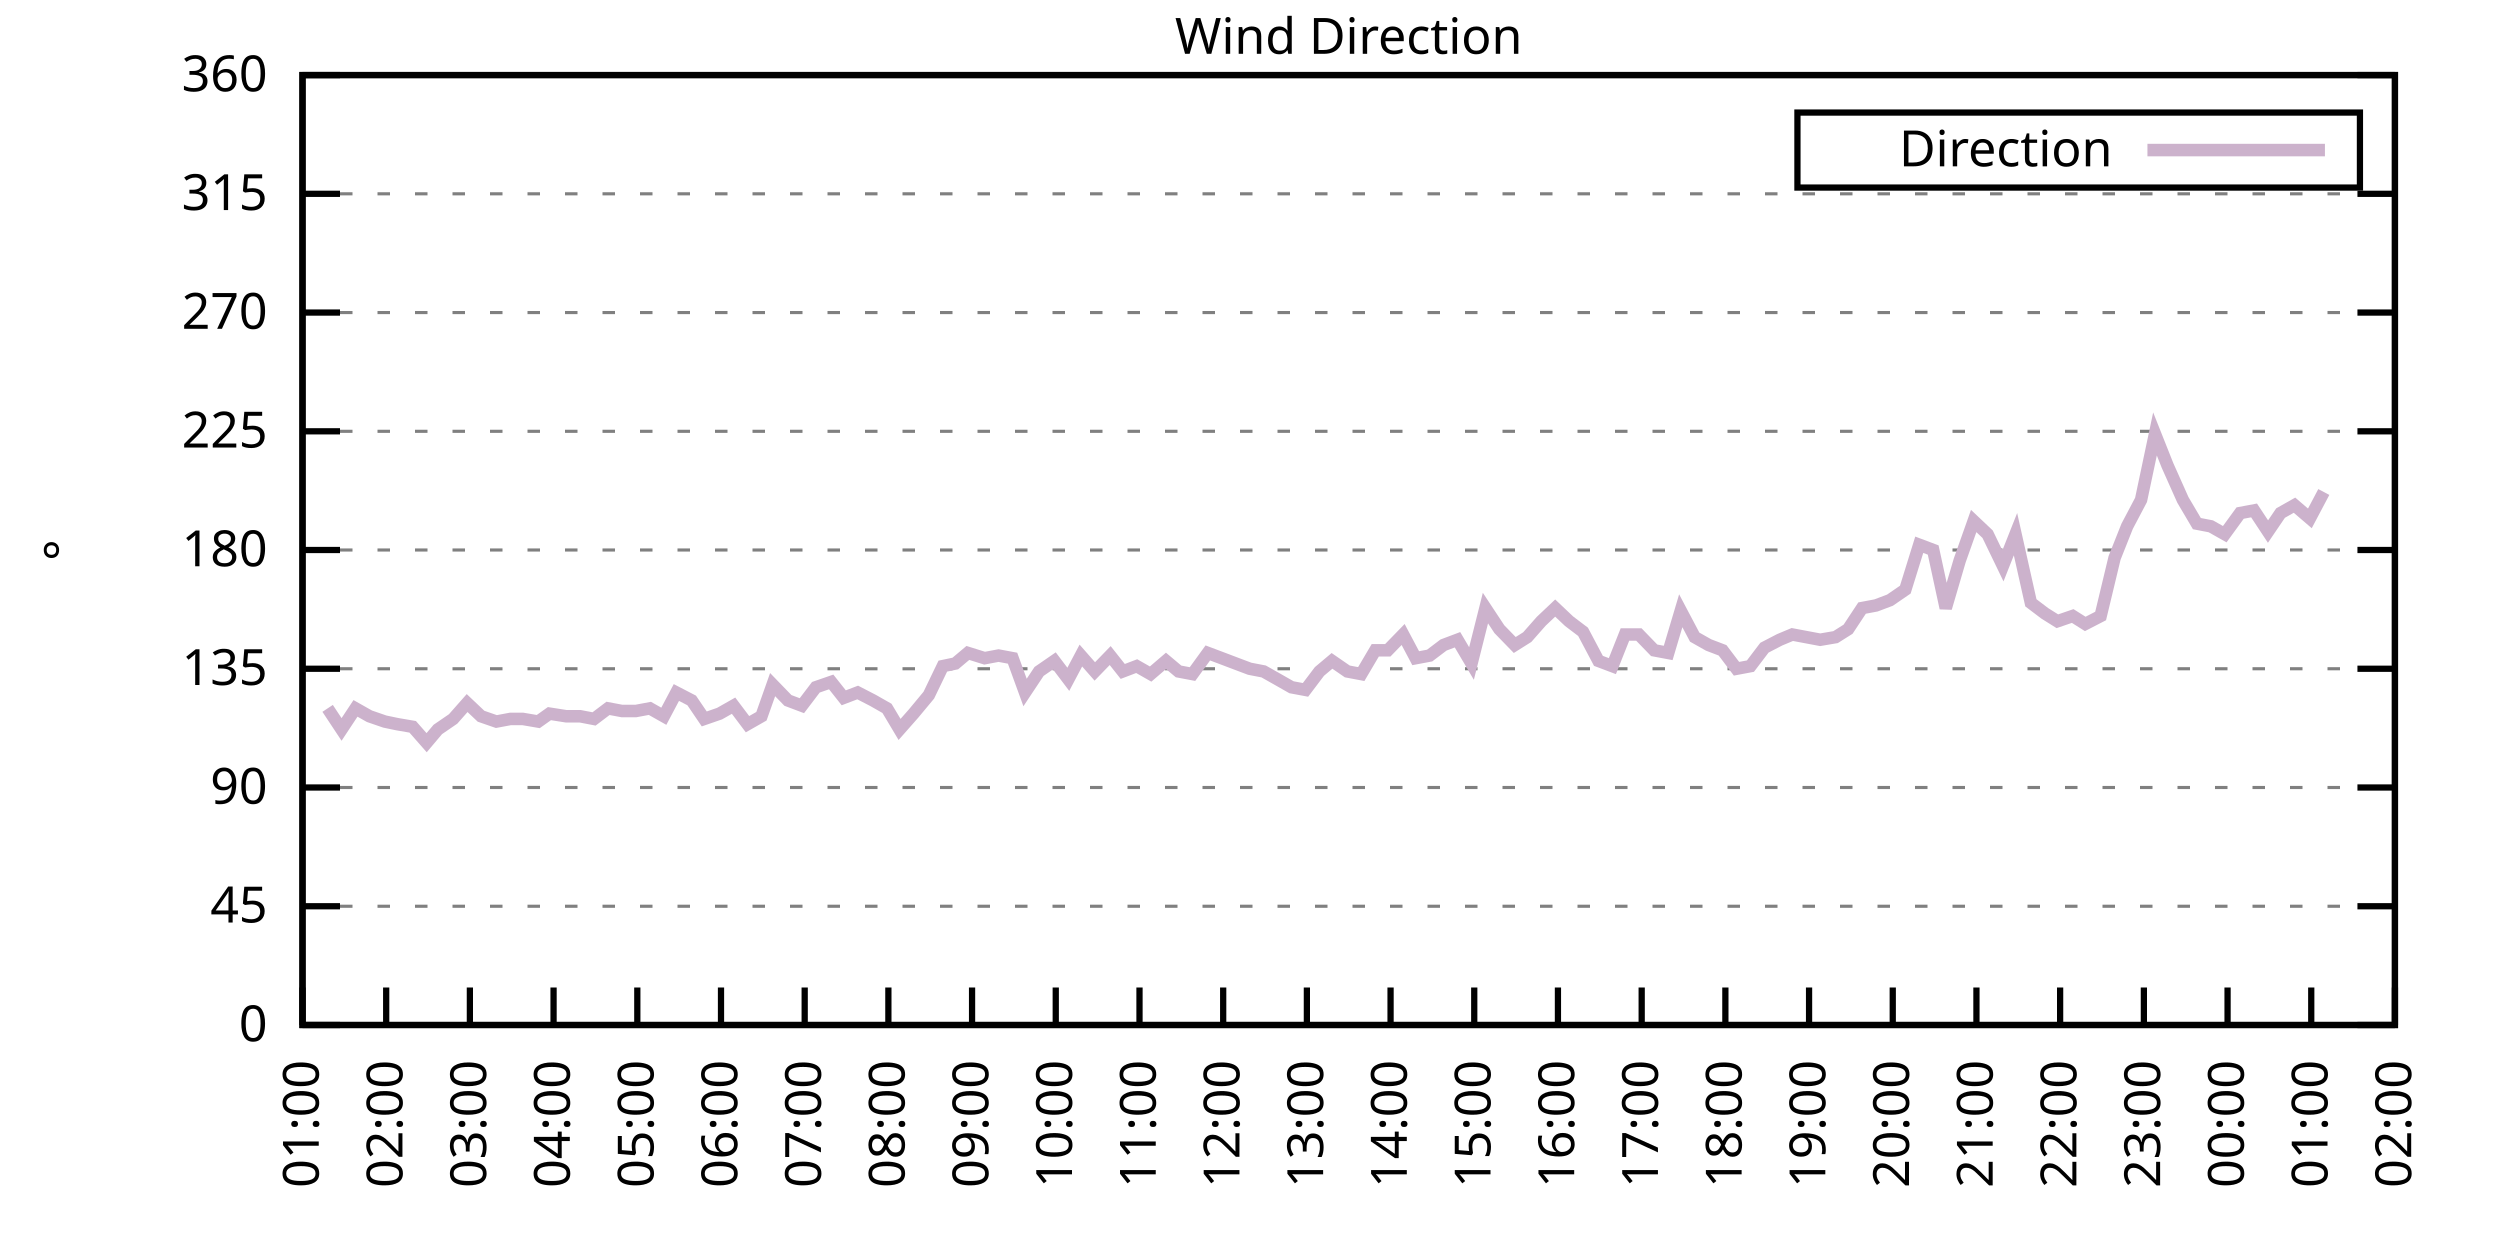
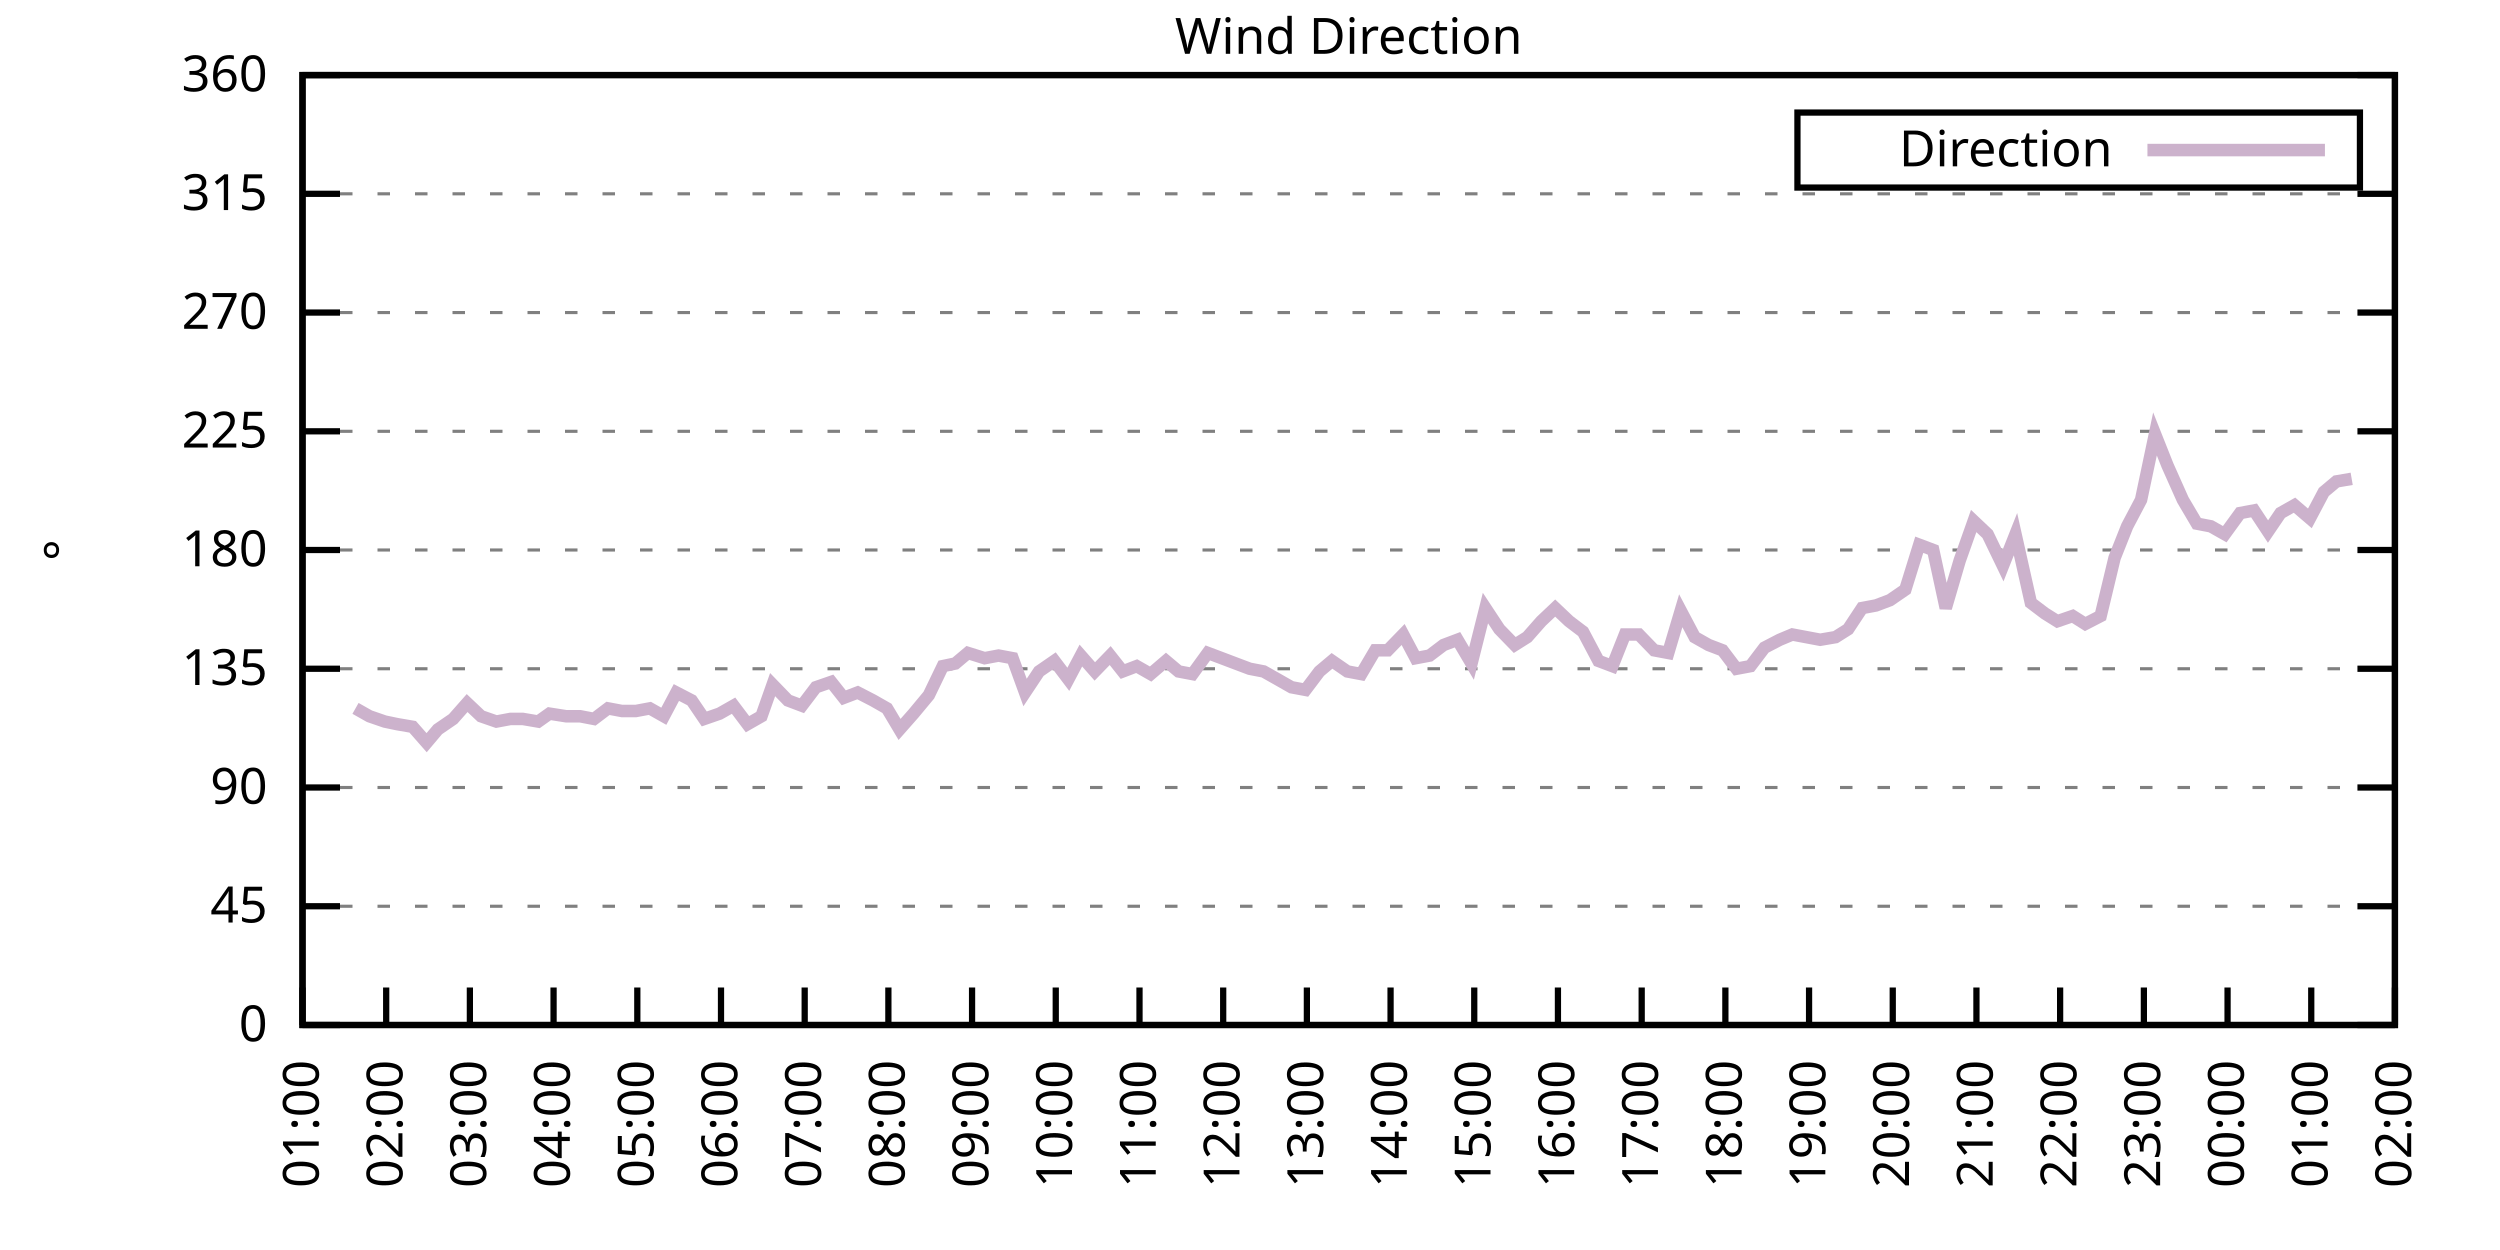
<svg xmlns="http://www.w3.org/2000/svg" xmlns:xlink="http://www.w3.org/1999/xlink" width="400" height="200" viewBox="0 0 400 200">
  <g id="gnuplot_canvas">
    <rect x="0" y="0" width="400" height="200" fill="none" />
    <defs>
      <circle id="gpDot" r="0.5" stroke-width="0.5" stroke="currentColor" />
      <path id="gpPt0" stroke-width="0.333" stroke="currentColor" d="M-1,0 h2 M0,-1 v2" />
      <path id="gpPt1" stroke-width="0.333" stroke="currentColor" d="M-1,-1 L1,1 M1,-1 L-1,1" />
      <path id="gpPt2" stroke-width="0.333" stroke="currentColor" d="M-1,0 L1,0 M0,-1 L0,1 M-1,-1 L1,1 M-1,1 L1,-1" />
      <rect id="gpPt3" stroke-width="0.333" stroke="currentColor" x="-1" y="-1" width="2" height="2" />
      <rect id="gpPt4" stroke-width="0.333" stroke="currentColor" fill="currentColor" x="-1" y="-1" width="2" height="2" />
      <circle id="gpPt5" stroke-width="0.333" stroke="currentColor" cx="0" cy="0" r="1" />
      <use xlink:href="#gpPt5" id="gpPt6" fill="currentColor" stroke="none" />
      <path id="gpPt7" stroke-width="0.333" stroke="currentColor" d="M0,-1.33 L-1.33,0.67 L1.33,0.67 z" />
      <use xlink:href="#gpPt7" id="gpPt8" fill="currentColor" stroke="none" />
      <use xlink:href="#gpPt7" id="gpPt9" stroke="currentColor" transform="rotate(180)" />
      <use xlink:href="#gpPt9" id="gpPt10" fill="currentColor" stroke="none" />
      <use xlink:href="#gpPt3" id="gpPt11" stroke="currentColor" transform="rotate(45)" />
      <use xlink:href="#gpPt11" id="gpPt12" fill="currentColor" stroke="none" />
      <path id="gpPt13" stroke-width="0.333" stroke="currentColor" d="M0,1.330 L1.265,0.411 L0.782,-1.067 L-0.782,-1.076 L-1.265,0.411 z" />
      <use xlink:href="#gpPt13" id="gpPt14" fill="currentColor" stroke="none" />
      <filter id="textbox" filterUnits="objectBoundingBox" x="0" y="0" height="1" width="1">
        <feFlood flood-color="white" flood-opacity="1" result="bgnd" />
        <feComposite in="SourceGraphic" in2="bgnd" operator="atop" />
      </filter>
      <filter id="greybox" filterUnits="objectBoundingBox" x="0" y="0" height="1" width="1">
        <feFlood flood-color="lightgrey" flood-opacity="1" result="grey" />
        <feComposite in="SourceGraphic" in2="grey" operator="atop" />
      </filter>
    </defs>
    <g fill="none" color="white" stroke="currentColor" stroke-width="1.00" stroke-linecap="butt" stroke-linejoin="miter">
</g>
    <g fill="none" color="black" stroke="currentColor" stroke-width="1.00" stroke-linecap="butt" stroke-linejoin="miter">
      <g stroke="none" shape-rendering="crispEdges">
        <polygon fill="rgb(255, 255, 255)" points="48.40,164.00 383.18,164.00 383.18,12.02 48.40,12.02 " />
      </g>
    </g>
    <g fill="none" color="black" stroke="currentColor" stroke-width="1.00" stroke-linecap="butt" stroke-linejoin="miter">
</g>
    <g fill="none" color="black" stroke="black" stroke-width="0.50" stroke-linecap="butt" stroke-linejoin="miter">
</g>
    <g fill="none" color="gray" stroke="currentColor" stroke-width="0.50" stroke-linecap="butt" stroke-linejoin="miter">
      <path stroke="gray" stroke-dasharray="2,4" class="gridline" d="M48.40,164.00 L383.19,164.00  " />
    </g>
    <g fill="none" color="gray" stroke="gray" stroke-width="1.00" stroke-linecap="butt" stroke-linejoin="miter">
</g>
    <g fill="none" color="black" stroke="currentColor" stroke-width="1.00" stroke-linecap="butt" stroke-linejoin="miter">
      <path stroke="black" d="M48.40,164.00 L54.40,164.00 M383.19,164.00 L377.19,164.00  " />
      <g transform="translate(42.80,166.60)" stroke="none" fill="black" font-family="Sans" font-size="8.00" text-anchor="end">
        <text>
          <tspan font-family="Sans"> 0</tspan>
        </text>
      </g>
    </g>
    <g fill="none" color="black" stroke="currentColor" stroke-width="1.00" stroke-linecap="butt" stroke-linejoin="miter">
</g>
    <g fill="none" color="black" stroke="black" stroke-width="0.50" stroke-linecap="butt" stroke-linejoin="miter">
</g>
    <g fill="none" color="gray" stroke="currentColor" stroke-width="0.50" stroke-linecap="butt" stroke-linejoin="miter">
      <path stroke="gray" stroke-dasharray="2,4" class="gridline" d="M48.40,145.00 L383.19,145.00  " />
    </g>
    <g fill="none" color="gray" stroke="gray" stroke-width="1.00" stroke-linecap="butt" stroke-linejoin="miter">
</g>
    <g fill="none" color="black" stroke="currentColor" stroke-width="1.00" stroke-linecap="butt" stroke-linejoin="miter">
      <path stroke="black" d="M48.40,145.00 L54.40,145.00 M383.19,145.00 L377.19,145.00  " />
      <g transform="translate(42.80,147.60)" stroke="none" fill="black" font-family="Sans" font-size="8.00" text-anchor="end">
        <text>
          <tspan font-family="Sans"> 45</tspan>
        </text>
      </g>
    </g>
    <g fill="none" color="black" stroke="currentColor" stroke-width="1.00" stroke-linecap="butt" stroke-linejoin="miter">
</g>
    <g fill="none" color="black" stroke="black" stroke-width="0.50" stroke-linecap="butt" stroke-linejoin="miter">
</g>
    <g fill="none" color="gray" stroke="currentColor" stroke-width="0.50" stroke-linecap="butt" stroke-linejoin="miter">
      <path stroke="gray" stroke-dasharray="2,4" class="gridline" d="M48.40,126.00 L383.19,126.00  " />
    </g>
    <g fill="none" color="gray" stroke="gray" stroke-width="1.00" stroke-linecap="butt" stroke-linejoin="miter">
</g>
    <g fill="none" color="black" stroke="currentColor" stroke-width="1.00" stroke-linecap="butt" stroke-linejoin="miter">
      <path stroke="black" d="M48.40,126.00 L54.40,126.00 M383.19,126.00 L377.19,126.00  " />
      <g transform="translate(42.80,128.60)" stroke="none" fill="black" font-family="Sans" font-size="8.00" text-anchor="end">
        <text>
          <tspan font-family="Sans"> 90</tspan>
        </text>
      </g>
    </g>
    <g fill="none" color="black" stroke="currentColor" stroke-width="1.00" stroke-linecap="butt" stroke-linejoin="miter">
</g>
    <g fill="none" color="black" stroke="black" stroke-width="0.50" stroke-linecap="butt" stroke-linejoin="miter">
</g>
    <g fill="none" color="gray" stroke="currentColor" stroke-width="0.50" stroke-linecap="butt" stroke-linejoin="miter">
      <path stroke="gray" stroke-dasharray="2,4" class="gridline" d="M48.40,107.00 L383.19,107.00  " />
    </g>
    <g fill="none" color="gray" stroke="gray" stroke-width="1.00" stroke-linecap="butt" stroke-linejoin="miter">
</g>
    <g fill="none" color="black" stroke="currentColor" stroke-width="1.00" stroke-linecap="butt" stroke-linejoin="miter">
      <path stroke="black" d="M48.40,107.00 L54.40,107.00 M383.19,107.00 L377.19,107.00  " />
      <g transform="translate(42.80,109.60)" stroke="none" fill="black" font-family="Sans" font-size="8.00" text-anchor="end">
        <text>
          <tspan font-family="Sans"> 135</tspan>
        </text>
      </g>
    </g>
    <g fill="none" color="black" stroke="currentColor" stroke-width="1.00" stroke-linecap="butt" stroke-linejoin="miter">
</g>
    <g fill="none" color="black" stroke="black" stroke-width="0.50" stroke-linecap="butt" stroke-linejoin="miter">
</g>
    <g fill="none" color="gray" stroke="currentColor" stroke-width="0.50" stroke-linecap="butt" stroke-linejoin="miter">
      <path stroke="gray" stroke-dasharray="2,4" class="gridline" d="M48.40,88.00 L383.19,88.00  " />
    </g>
    <g fill="none" color="gray" stroke="gray" stroke-width="1.00" stroke-linecap="butt" stroke-linejoin="miter">
</g>
    <g fill="none" color="black" stroke="currentColor" stroke-width="1.00" stroke-linecap="butt" stroke-linejoin="miter">
      <path stroke="black" d="M48.40,88.00 L54.40,88.00 M383.19,88.00 L377.19,88.00  " />
      <g transform="translate(42.80,90.60)" stroke="none" fill="black" font-family="Sans" font-size="8.00" text-anchor="end">
        <text>
          <tspan font-family="Sans"> 180</tspan>
        </text>
      </g>
    </g>
    <g fill="none" color="black" stroke="currentColor" stroke-width="1.00" stroke-linecap="butt" stroke-linejoin="miter">
</g>
    <g fill="none" color="black" stroke="black" stroke-width="0.50" stroke-linecap="butt" stroke-linejoin="miter">
</g>
    <g fill="none" color="gray" stroke="currentColor" stroke-width="0.50" stroke-linecap="butt" stroke-linejoin="miter">
      <path stroke="gray" stroke-dasharray="2,4" class="gridline" d="M48.40,69.01 L383.19,69.01  " />
    </g>
    <g fill="none" color="gray" stroke="gray" stroke-width="1.00" stroke-linecap="butt" stroke-linejoin="miter">
</g>
    <g fill="none" color="black" stroke="currentColor" stroke-width="1.00" stroke-linecap="butt" stroke-linejoin="miter">
      <path stroke="black" d="M48.40,69.01 L54.40,69.01 M383.19,69.01 L377.19,69.01  " />
      <g transform="translate(42.80,71.61)" stroke="none" fill="black" font-family="Sans" font-size="8.00" text-anchor="end">
        <text>
          <tspan font-family="Sans"> 225</tspan>
        </text>
      </g>
    </g>
    <g fill="none" color="black" stroke="currentColor" stroke-width="1.00" stroke-linecap="butt" stroke-linejoin="miter">
</g>
    <g fill="none" color="black" stroke="black" stroke-width="0.50" stroke-linecap="butt" stroke-linejoin="miter">
</g>
    <g fill="none" color="gray" stroke="currentColor" stroke-width="0.50" stroke-linecap="butt" stroke-linejoin="miter">
      <path stroke="gray" stroke-dasharray="2,4" class="gridline" d="M48.40,50.01 L383.19,50.01  " />
    </g>
    <g fill="none" color="gray" stroke="gray" stroke-width="1.00" stroke-linecap="butt" stroke-linejoin="miter">
</g>
    <g fill="none" color="black" stroke="currentColor" stroke-width="1.00" stroke-linecap="butt" stroke-linejoin="miter">
      <path stroke="black" d="M48.40,50.01 L54.40,50.01 M383.19,50.01 L377.19,50.01  " />
      <g transform="translate(42.80,52.61)" stroke="none" fill="black" font-family="Sans" font-size="8.00" text-anchor="end">
        <text>
          <tspan font-family="Sans"> 270</tspan>
        </text>
      </g>
    </g>
    <g fill="none" color="black" stroke="currentColor" stroke-width="1.00" stroke-linecap="butt" stroke-linejoin="miter">
</g>
    <g fill="none" color="black" stroke="black" stroke-width="0.50" stroke-linecap="butt" stroke-linejoin="miter">
</g>
    <g fill="none" color="gray" stroke="currentColor" stroke-width="0.50" stroke-linecap="butt" stroke-linejoin="miter">
      <path stroke="gray" stroke-dasharray="2,4" class="gridline" d="M48.40,31.01 L383.19,31.01  " />
    </g>
    <g fill="none" color="gray" stroke="gray" stroke-width="1.00" stroke-linecap="butt" stroke-linejoin="miter">
</g>
    <g fill="none" color="black" stroke="currentColor" stroke-width="1.00" stroke-linecap="butt" stroke-linejoin="miter">
      <path stroke="black" d="M48.40,31.01 L54.40,31.01 M383.19,31.01 L377.19,31.01  " />
      <g transform="translate(42.80,33.61)" stroke="none" fill="black" font-family="Sans" font-size="8.00" text-anchor="end">
        <text>
          <tspan font-family="Sans"> 315</tspan>
        </text>
      </g>
    </g>
    <g fill="none" color="black" stroke="currentColor" stroke-width="1.00" stroke-linecap="butt" stroke-linejoin="miter">
</g>
    <g fill="none" color="black" stroke="black" stroke-width="0.50" stroke-linecap="butt" stroke-linejoin="miter">
</g>
    <g fill="none" color="gray" stroke="currentColor" stroke-width="0.50" stroke-linecap="butt" stroke-linejoin="miter">
      <path stroke="gray" stroke-dasharray="2,4" class="gridline" d="M48.40,12.01 L383.19,12.01  " />
    </g>
    <g fill="none" color="gray" stroke="gray" stroke-width="1.00" stroke-linecap="butt" stroke-linejoin="miter">
</g>
    <g fill="none" color="black" stroke="currentColor" stroke-width="1.00" stroke-linecap="butt" stroke-linejoin="miter">
      <path stroke="black" d="M48.40,12.01 L54.40,12.01 M383.19,12.01 L377.19,12.01  " />
      <g transform="translate(42.80,14.61)" stroke="none" fill="black" font-family="Sans" font-size="8.00" text-anchor="end">
        <text>
          <tspan font-family="Sans"> 360</tspan>
        </text>
      </g>
    </g>
    <g fill="none" color="black" stroke="currentColor" stroke-width="1.00" stroke-linecap="butt" stroke-linejoin="miter">
      <path stroke="black" d="M48.40,164.00 L48.40,158.00  " />
      <g transform="translate(51.00,169.60) rotate(270.00)" stroke="none" fill="black" font-family="Sans" font-size="8.00" text-anchor="end">
        <text>
          <tspan font-family="Sans">01:00</tspan>
        </text>
      </g>
    </g>
    <g fill="none" color="black" stroke="currentColor" stroke-width="1.00" stroke-linecap="butt" stroke-linejoin="miter">
      <path stroke="black" d="M61.79,164.00 L61.79,158.00  " />
      <g transform="translate(64.39,169.60) rotate(270.00)" stroke="none" fill="black" font-family="Sans" font-size="8.00" text-anchor="end">
        <text>
          <tspan font-family="Sans">02:00</tspan>
        </text>
      </g>
    </g>
    <g fill="none" color="black" stroke="currentColor" stroke-width="1.00" stroke-linecap="butt" stroke-linejoin="miter">
      <path stroke="black" d="M75.18,164.00 L75.18,158.00  " />
      <g transform="translate(77.78,169.60) rotate(270.00)" stroke="none" fill="black" font-family="Sans" font-size="8.00" text-anchor="end">
        <text>
          <tspan font-family="Sans">03:00</tspan>
        </text>
      </g>
    </g>
    <g fill="none" color="black" stroke="currentColor" stroke-width="1.00" stroke-linecap="butt" stroke-linejoin="miter">
      <path stroke="black" d="M88.57,164.00 L88.57,158.00  " />
      <g transform="translate(91.17,169.60) rotate(270.00)" stroke="none" fill="black" font-family="Sans" font-size="8.00" text-anchor="end">
        <text>
          <tspan font-family="Sans">04:00</tspan>
        </text>
      </g>
    </g>
    <g fill="none" color="black" stroke="currentColor" stroke-width="1.00" stroke-linecap="butt" stroke-linejoin="miter">
      <path stroke="black" d="M101.97,164.00 L101.97,158.00  " />
      <g transform="translate(104.57,169.60) rotate(270.00)" stroke="none" fill="black" font-family="Sans" font-size="8.00" text-anchor="end">
        <text>
          <tspan font-family="Sans">05:00</tspan>
        </text>
      </g>
    </g>
    <g fill="none" color="black" stroke="currentColor" stroke-width="1.00" stroke-linecap="butt" stroke-linejoin="miter">
      <path stroke="black" d="M115.36,164.00 L115.36,158.00  " />
      <g transform="translate(117.96,169.60) rotate(270.00)" stroke="none" fill="black" font-family="Sans" font-size="8.00" text-anchor="end">
        <text>
          <tspan font-family="Sans">06:00</tspan>
        </text>
      </g>
    </g>
    <g fill="none" color="black" stroke="currentColor" stroke-width="1.00" stroke-linecap="butt" stroke-linejoin="miter">
      <path stroke="black" d="M128.75,164.00 L128.75,158.00  " />
      <g transform="translate(131.35,169.60) rotate(270.00)" stroke="none" fill="black" font-family="Sans" font-size="8.00" text-anchor="end">
        <text>
          <tspan font-family="Sans">07:00</tspan>
        </text>
      </g>
    </g>
    <g fill="none" color="black" stroke="currentColor" stroke-width="1.00" stroke-linecap="butt" stroke-linejoin="miter">
      <path stroke="black" d="M142.14,164.00 L142.14,158.00  " />
      <g transform="translate(144.74,169.60) rotate(270.00)" stroke="none" fill="black" font-family="Sans" font-size="8.00" text-anchor="end">
        <text>
          <tspan font-family="Sans">08:00</tspan>
        </text>
      </g>
    </g>
    <g fill="none" color="black" stroke="currentColor" stroke-width="1.00" stroke-linecap="butt" stroke-linejoin="miter">
      <path stroke="black" d="M155.53,164.00 L155.53,158.00  " />
      <g transform="translate(158.13,169.60) rotate(270.00)" stroke="none" fill="black" font-family="Sans" font-size="8.00" text-anchor="end">
        <text>
          <tspan font-family="Sans">09:00</tspan>
        </text>
      </g>
    </g>
    <g fill="none" color="black" stroke="currentColor" stroke-width="1.00" stroke-linecap="butt" stroke-linejoin="miter">
      <path stroke="black" d="M168.92,164.00 L168.92,158.00  " />
      <g transform="translate(171.52,169.60) rotate(270.00)" stroke="none" fill="black" font-family="Sans" font-size="8.00" text-anchor="end">
        <text>
          <tspan font-family="Sans">10:00</tspan>
        </text>
      </g>
    </g>
    <g fill="none" color="black" stroke="currentColor" stroke-width="1.00" stroke-linecap="butt" stroke-linejoin="miter">
      <path stroke="black" d="M182.32,164.00 L182.32,158.00  " />
      <g transform="translate(184.92,169.60) rotate(270.00)" stroke="none" fill="black" font-family="Sans" font-size="8.00" text-anchor="end">
        <text>
          <tspan font-family="Sans">11:00</tspan>
        </text>
      </g>
    </g>
    <g fill="none" color="black" stroke="currentColor" stroke-width="1.00" stroke-linecap="butt" stroke-linejoin="miter">
      <path stroke="black" d="M195.71,164.00 L195.71,158.00  " />
      <g transform="translate(198.31,169.60) rotate(270.00)" stroke="none" fill="black" font-family="Sans" font-size="8.00" text-anchor="end">
        <text>
          <tspan font-family="Sans">12:00</tspan>
        </text>
      </g>
    </g>
    <g fill="none" color="black" stroke="currentColor" stroke-width="1.00" stroke-linecap="butt" stroke-linejoin="miter">
      <path stroke="black" d="M209.10,164.00 L209.10,158.00  " />
      <g transform="translate(211.70,169.60) rotate(270.00)" stroke="none" fill="black" font-family="Sans" font-size="8.00" text-anchor="end">
        <text>
          <tspan font-family="Sans">13:00</tspan>
        </text>
      </g>
    </g>
    <g fill="none" color="black" stroke="currentColor" stroke-width="1.00" stroke-linecap="butt" stroke-linejoin="miter">
      <path stroke="black" d="M222.49,164.00 L222.49,158.00  " />
      <g transform="translate(225.09,169.60) rotate(270.00)" stroke="none" fill="black" font-family="Sans" font-size="8.00" text-anchor="end">
        <text>
          <tspan font-family="Sans">14:00</tspan>
        </text>
      </g>
    </g>
    <g fill="none" color="black" stroke="currentColor" stroke-width="1.00" stroke-linecap="butt" stroke-linejoin="miter">
      <path stroke="black" d="M235.88,164.00 L235.88,158.00  " />
      <g transform="translate(238.48,169.60) rotate(270.00)" stroke="none" fill="black" font-family="Sans" font-size="8.00" text-anchor="end">
        <text>
          <tspan font-family="Sans">15:00</tspan>
        </text>
      </g>
    </g>
    <g fill="none" color="black" stroke="currentColor" stroke-width="1.00" stroke-linecap="butt" stroke-linejoin="miter">
      <path stroke="black" d="M249.27,164.00 L249.27,158.00  " />
      <g transform="translate(251.87,169.60) rotate(270.00)" stroke="none" fill="black" font-family="Sans" font-size="8.00" text-anchor="end">
        <text>
          <tspan font-family="Sans">16:00</tspan>
        </text>
      </g>
    </g>
    <g fill="none" color="black" stroke="currentColor" stroke-width="1.00" stroke-linecap="butt" stroke-linejoin="miter">
      <path stroke="black" d="M262.67,164.00 L262.67,158.00  " />
      <g transform="translate(265.27,169.60) rotate(270.00)" stroke="none" fill="black" font-family="Sans" font-size="8.00" text-anchor="end">
        <text>
          <tspan font-family="Sans">17:00</tspan>
        </text>
      </g>
    </g>
    <g fill="none" color="black" stroke="currentColor" stroke-width="1.00" stroke-linecap="butt" stroke-linejoin="miter">
      <path stroke="black" d="M276.06,164.00 L276.06,158.00  " />
      <g transform="translate(278.66,169.60) rotate(270.00)" stroke="none" fill="black" font-family="Sans" font-size="8.00" text-anchor="end">
        <text>
          <tspan font-family="Sans">18:00</tspan>
        </text>
      </g>
    </g>
    <g fill="none" color="black" stroke="currentColor" stroke-width="1.00" stroke-linecap="butt" stroke-linejoin="miter">
      <path stroke="black" d="M289.45,164.00 L289.45,158.00  " />
      <g transform="translate(292.05,169.60) rotate(270.00)" stroke="none" fill="black" font-family="Sans" font-size="8.00" text-anchor="end">
        <text>
          <tspan font-family="Sans">19:00</tspan>
        </text>
      </g>
    </g>
    <g fill="none" color="black" stroke="currentColor" stroke-width="1.00" stroke-linecap="butt" stroke-linejoin="miter">
      <path stroke="black" d="M302.84,164.00 L302.84,158.00  " />
      <g transform="translate(305.44,169.60) rotate(270.00)" stroke="none" fill="black" font-family="Sans" font-size="8.00" text-anchor="end">
        <text>
          <tspan font-family="Sans">20:00</tspan>
        </text>
      </g>
    </g>
    <g fill="none" color="black" stroke="currentColor" stroke-width="1.00" stroke-linecap="butt" stroke-linejoin="miter">
      <path stroke="black" d="M316.23,164.00 L316.23,158.00  " />
      <g transform="translate(318.83,169.60) rotate(270.00)" stroke="none" fill="black" font-family="Sans" font-size="8.00" text-anchor="end">
        <text>
          <tspan font-family="Sans">21:00</tspan>
        </text>
      </g>
    </g>
    <g fill="none" color="black" stroke="currentColor" stroke-width="1.00" stroke-linecap="butt" stroke-linejoin="miter">
      <path stroke="black" d="M329.62,164.00 L329.62,158.00  " />
      <g transform="translate(332.22,169.60) rotate(270.00)" stroke="none" fill="black" font-family="Sans" font-size="8.00" text-anchor="end">
        <text>
          <tspan font-family="Sans">22:00</tspan>
        </text>
      </g>
    </g>
    <g fill="none" color="black" stroke="currentColor" stroke-width="1.00" stroke-linecap="butt" stroke-linejoin="miter">
      <path stroke="black" d="M343.02,164.00 L343.02,158.00  " />
      <g transform="translate(345.62,169.60) rotate(270.00)" stroke="none" fill="black" font-family="Sans" font-size="8.00" text-anchor="end">
        <text>
          <tspan font-family="Sans">23:00</tspan>
        </text>
      </g>
    </g>
    <g fill="none" color="black" stroke="currentColor" stroke-width="1.00" stroke-linecap="butt" stroke-linejoin="miter">
      <path stroke="black" d="M356.41,164.00 L356.41,158.00  " />
      <g transform="translate(359.01,169.60) rotate(270.00)" stroke="none" fill="black" font-family="Sans" font-size="8.00" text-anchor="end">
        <text>
          <tspan font-family="Sans">00:00</tspan>
        </text>
      </g>
    </g>
    <g fill="none" color="black" stroke="currentColor" stroke-width="1.00" stroke-linecap="butt" stroke-linejoin="miter">
      <path stroke="black" d="M369.80,164.00 L369.80,158.00  " />
      <g transform="translate(372.40,169.60) rotate(270.00)" stroke="none" fill="black" font-family="Sans" font-size="8.00" text-anchor="end">
        <text>
          <tspan font-family="Sans">01:00</tspan>
        </text>
      </g>
    </g>
    <g fill="none" color="black" stroke="currentColor" stroke-width="1.00" stroke-linecap="butt" stroke-linejoin="miter">
      <path stroke="black" d="M383.19,164.00 L383.19,158.00  " />
      <g transform="translate(385.79,169.60) rotate(270.00)" stroke="none" fill="black" font-family="Sans" font-size="8.00" text-anchor="end">
        <text>
          <tspan font-family="Sans">02:00</tspan>
        </text>
      </g>
    </g>
    <g fill="none" color="black" stroke="currentColor" stroke-width="1.00" stroke-linecap="butt" stroke-linejoin="miter">
</g>
    <g fill="none" color="black" stroke="currentColor" stroke-width="1.00" stroke-linecap="butt" stroke-linejoin="miter">
      <path stroke="black" d="M48.40,12.01 L48.40,164.00 L383.19,164.00 L383.19,12.01 L48.40,12.01 Z  " />
    </g>
    <g fill="none" color="black" stroke="currentColor" stroke-width="1.00" stroke-linecap="butt" stroke-linejoin="miter">
</g>
    <g fill="none" color="black" stroke="currentColor" stroke-width="1.00" stroke-linecap="butt" stroke-linejoin="miter">
      <path stroke="black" d="M287.59,30.01 L287.59,18.01 L377.59,18.01 L377.59,30.01 L287.59,30.01 Z  " />
    </g>
    <g id="Wind_direction_plot_1">
      <g fill="none" color="white" stroke="black" stroke-width="2.00" stroke-linecap="butt" stroke-linejoin="miter">
</g>
      <g fill="none" color="black" stroke="currentColor" stroke-width="2.00" stroke-linecap="butt" stroke-linejoin="miter">
        <g transform="translate(337.99,26.61)" stroke="none" fill="black" font-family="Sans" font-size="8.00" text-anchor="end">
          <text>
            <tspan font-family="Sans">Direction</tspan>
          </text>
        </g>
      </g>
      <g fill="none" color="black" stroke="currentColor" stroke-width="2.00" stroke-linecap="butt" stroke-linejoin="miter">
-         <path stroke="rgb(204, 178, 204)" d="M343.59,24.01 L371.99,24.01 M52.42,113.34 L54.65,116.71 L56.88,113.34 L59.11,114.60 L61.57,115.45 L63.58,115.87   L66.03,116.29 L68.26,118.83 L70.05,116.71 L72.50,115.03 L74.74,112.49 L76.97,114.60 L79.42,115.45 L81.66,115.03   L83.66,115.03 L86.12,115.45 L87.91,114.18 L90.58,114.60 L92.82,114.60 L95.05,115.03 L97.28,113.34 L99.51,113.76   L101.74,113.76 L103.98,113.34 L106.21,114.60 L108.22,110.80 L110.67,112.07 L112.68,115.03 L115.13,114.18 L117.37,112.91   L119.60,115.87 L121.83,114.60 L123.62,109.54 L126.07,112.07 L128.30,112.91 L130.54,109.96 L132.99,109.11 L135.00,111.65   L137.23,110.80 L139.69,112.07 L141.92,113.34 L143.93,116.71 L146.16,114.18 L148.61,111.23 L150.85,106.58 L152.85,106.16   L154.86,104.47 L157.54,105.31 L159.77,104.89 L162.01,105.31 L164.01,110.80 L166.25,107.43 L168.70,105.74 L170.93,108.69   L172.94,104.89 L175.17,107.43 L177.63,104.89 L179.64,107.43 L181.87,106.58 L184.10,107.85 L186.56,105.74 L188.57,107.43   L190.80,107.85 L193.25,104.47 L195.48,105.31 L197.72,106.16 L199.95,107.00 L202.18,107.43 L204.41,108.69 L206.64,109.96   L208.88,110.38 L211.11,107.43 L213.12,105.74 L215.57,107.43 L217.80,107.85 L220.04,104.05 L222.04,104.05 L224.50,101.52   L226.51,105.31 L228.74,104.89 L230.97,103.20 L233.20,102.36 L235.44,106.16 L237.67,97.29 L239.90,100.67 L242.36,103.20   L244.36,101.94 L246.60,99.40 L248.83,97.29 L251.06,99.40 L253.29,101.09 L255.75,105.74 L257.98,106.58 L259.99,101.52   L262.22,101.52 L264.67,104.05 L266.91,104.47 L268.92,97.72 L271.15,101.94 L273.38,103.20 L275.61,104.05 L277.84,107.00   L280.07,106.58 L282.31,103.63 L284.76,102.36 L286.77,101.52 L289.00,101.94 L291.23,102.36 L293.69,101.94 L295.70,100.67   L297.93,97.29 L300.16,96.87 L302.39,96.03 L304.85,94.34 L307.08,87.16 L309.31,88.00 L311.32,97.29 L313.55,89.69   L315.79,83.36 L318.02,85.47 L320.47,90.54 L322.48,85.47 L324.94,96.45 L327.17,98.14 L329.18,99.40 L331.63,98.56   L333.64,99.83 L336.10,98.56 L338.33,89.27 L340.34,84.21 L342.57,79.98 L344.80,69.43 L346.81,74.49 L349.26,79.98   L351.50,83.78 L353.73,84.21 L355.96,85.47 L358.42,82.09 L360.65,81.67 L362.88,85.05 L364.89,82.09 L367.12,80.83   L369.58,82.94 L371.81,78.72  " />
+         <path stroke="rgb(204, 178, 204)" d="M343.59,24.01 L371.99,24.01 M56.88,113.34 L59.11,114.60 L61.57,115.45 L63.58,115.87 L66.03,116.29 L68.26,118.83   L70.05,116.71 L72.50,115.03 L74.74,112.49 L76.97,114.60 L79.42,115.45 L81.66,115.03 L83.66,115.03 L86.12,115.45   L87.91,114.18 L90.58,114.60 L92.82,114.60 L95.05,115.03 L97.28,113.34 L99.51,113.76 L101.74,113.76 L103.98,113.34   L106.21,114.60 L108.22,110.80 L110.67,112.07 L112.68,115.03 L115.13,114.18 L117.37,112.91 L119.60,115.87 L121.83,114.60   L123.62,109.54 L126.07,112.07 L128.30,112.91 L130.54,109.96 L132.99,109.11 L135.00,111.65 L137.23,110.80 L139.69,112.07   L141.92,113.34 L143.93,116.71 L146.16,114.18 L148.61,111.23 L150.85,106.58 L152.85,106.16 L154.86,104.47 L157.54,105.31   L159.77,104.89 L162.01,105.31 L164.01,110.80 L166.25,107.43 L168.70,105.74 L170.93,108.69 L172.94,104.89 L175.17,107.43   L177.63,104.89 L179.64,107.43 L181.87,106.58 L184.10,107.85 L186.56,105.74 L188.57,107.43 L190.80,107.85 L193.25,104.47   L195.48,105.31 L197.72,106.16 L199.95,107.00 L202.18,107.43 L204.41,108.69 L206.64,109.96 L208.88,110.38 L211.11,107.43   L213.12,105.74 L215.57,107.43 L217.80,107.85 L220.04,104.05 L222.04,104.05 L224.50,101.52 L226.51,105.31 L228.74,104.89   L230.97,103.20 L233.20,102.36 L235.44,106.16 L237.67,97.29 L239.90,100.67 L242.36,103.20 L244.36,101.94 L246.60,99.40   L248.83,97.29 L251.06,99.40 L253.29,101.09 L255.75,105.74 L257.98,106.58 L259.99,101.52 L262.22,101.52 L264.67,104.05   L266.91,104.47 L268.92,97.72 L271.15,101.94 L273.38,103.20 L275.61,104.05 L277.84,107.00 L280.07,106.58 L282.31,103.63   L284.76,102.36 L286.77,101.52 L289.00,101.94 L291.23,102.36 L293.69,101.94 L295.70,100.67 L297.93,97.29 L300.16,96.87   L302.39,96.03 L304.85,94.34 L307.08,87.16 L309.31,88.00 L311.32,97.29 L313.55,89.69 L315.79,83.36 L318.02,85.47   L320.47,90.54 L322.48,85.47 L324.94,96.45 L327.17,98.14 L329.18,99.40 L331.63,98.56 L333.64,99.83 L336.10,98.56   L338.33,89.27 L340.34,84.21 L342.57,79.98 L344.80,69.43 L346.81,74.49 L349.26,79.98 L351.50,83.78 L353.73,84.21   L355.96,85.47 L358.42,82.09 L360.65,81.67 L362.88,85.05 L364.89,82.09 L367.12,80.83 L369.58,82.94 L371.81,78.72   L373.82,77.03 L376.27,76.61  " />
      </g>
    </g>
    <g fill="none" color="black" stroke="currentColor" stroke-width="2.00" stroke-linecap="butt" stroke-linejoin="miter">
</g>
    <g fill="none" color="black" stroke="black" stroke-width="1.00" stroke-linecap="butt" stroke-linejoin="miter">
</g>
    <g fill="none" color="black" stroke="currentColor" stroke-width="1.00" stroke-linecap="butt" stroke-linejoin="miter">
      <path stroke="black" d="M48.40,12.01 L48.40,164.00 L383.19,164.00 L383.19,12.01 L48.40,12.01 Z  " />
      <g transform="translate(12.80,88.01) rotate(270.00)" stroke="none" fill="black" font-family="Sans" font-size="8.00" text-anchor="middle">
        <text>
          <tspan font-family="Sans">°</tspan>
        </text>
      </g>
    </g>
    <g fill="none" color="black" stroke="currentColor" stroke-width="1.00" stroke-linecap="butt" stroke-linejoin="miter">
</g>
    <g fill="none" color="black" stroke="currentColor" stroke-width="1.00" stroke-linecap="butt" stroke-linejoin="miter">
      <g transform="translate(215.79,8.61)" stroke="none" fill="black" font-family="Sans" font-size="8.00" text-anchor="middle">
        <text>
          <tspan font-family="Sans">Wind Direction</tspan>
        </text>
      </g>
    </g>
    <g fill="none" color="black" stroke="currentColor" stroke-width="1.00" stroke-linecap="butt" stroke-linejoin="miter">
</g>
  </g>
</svg>
